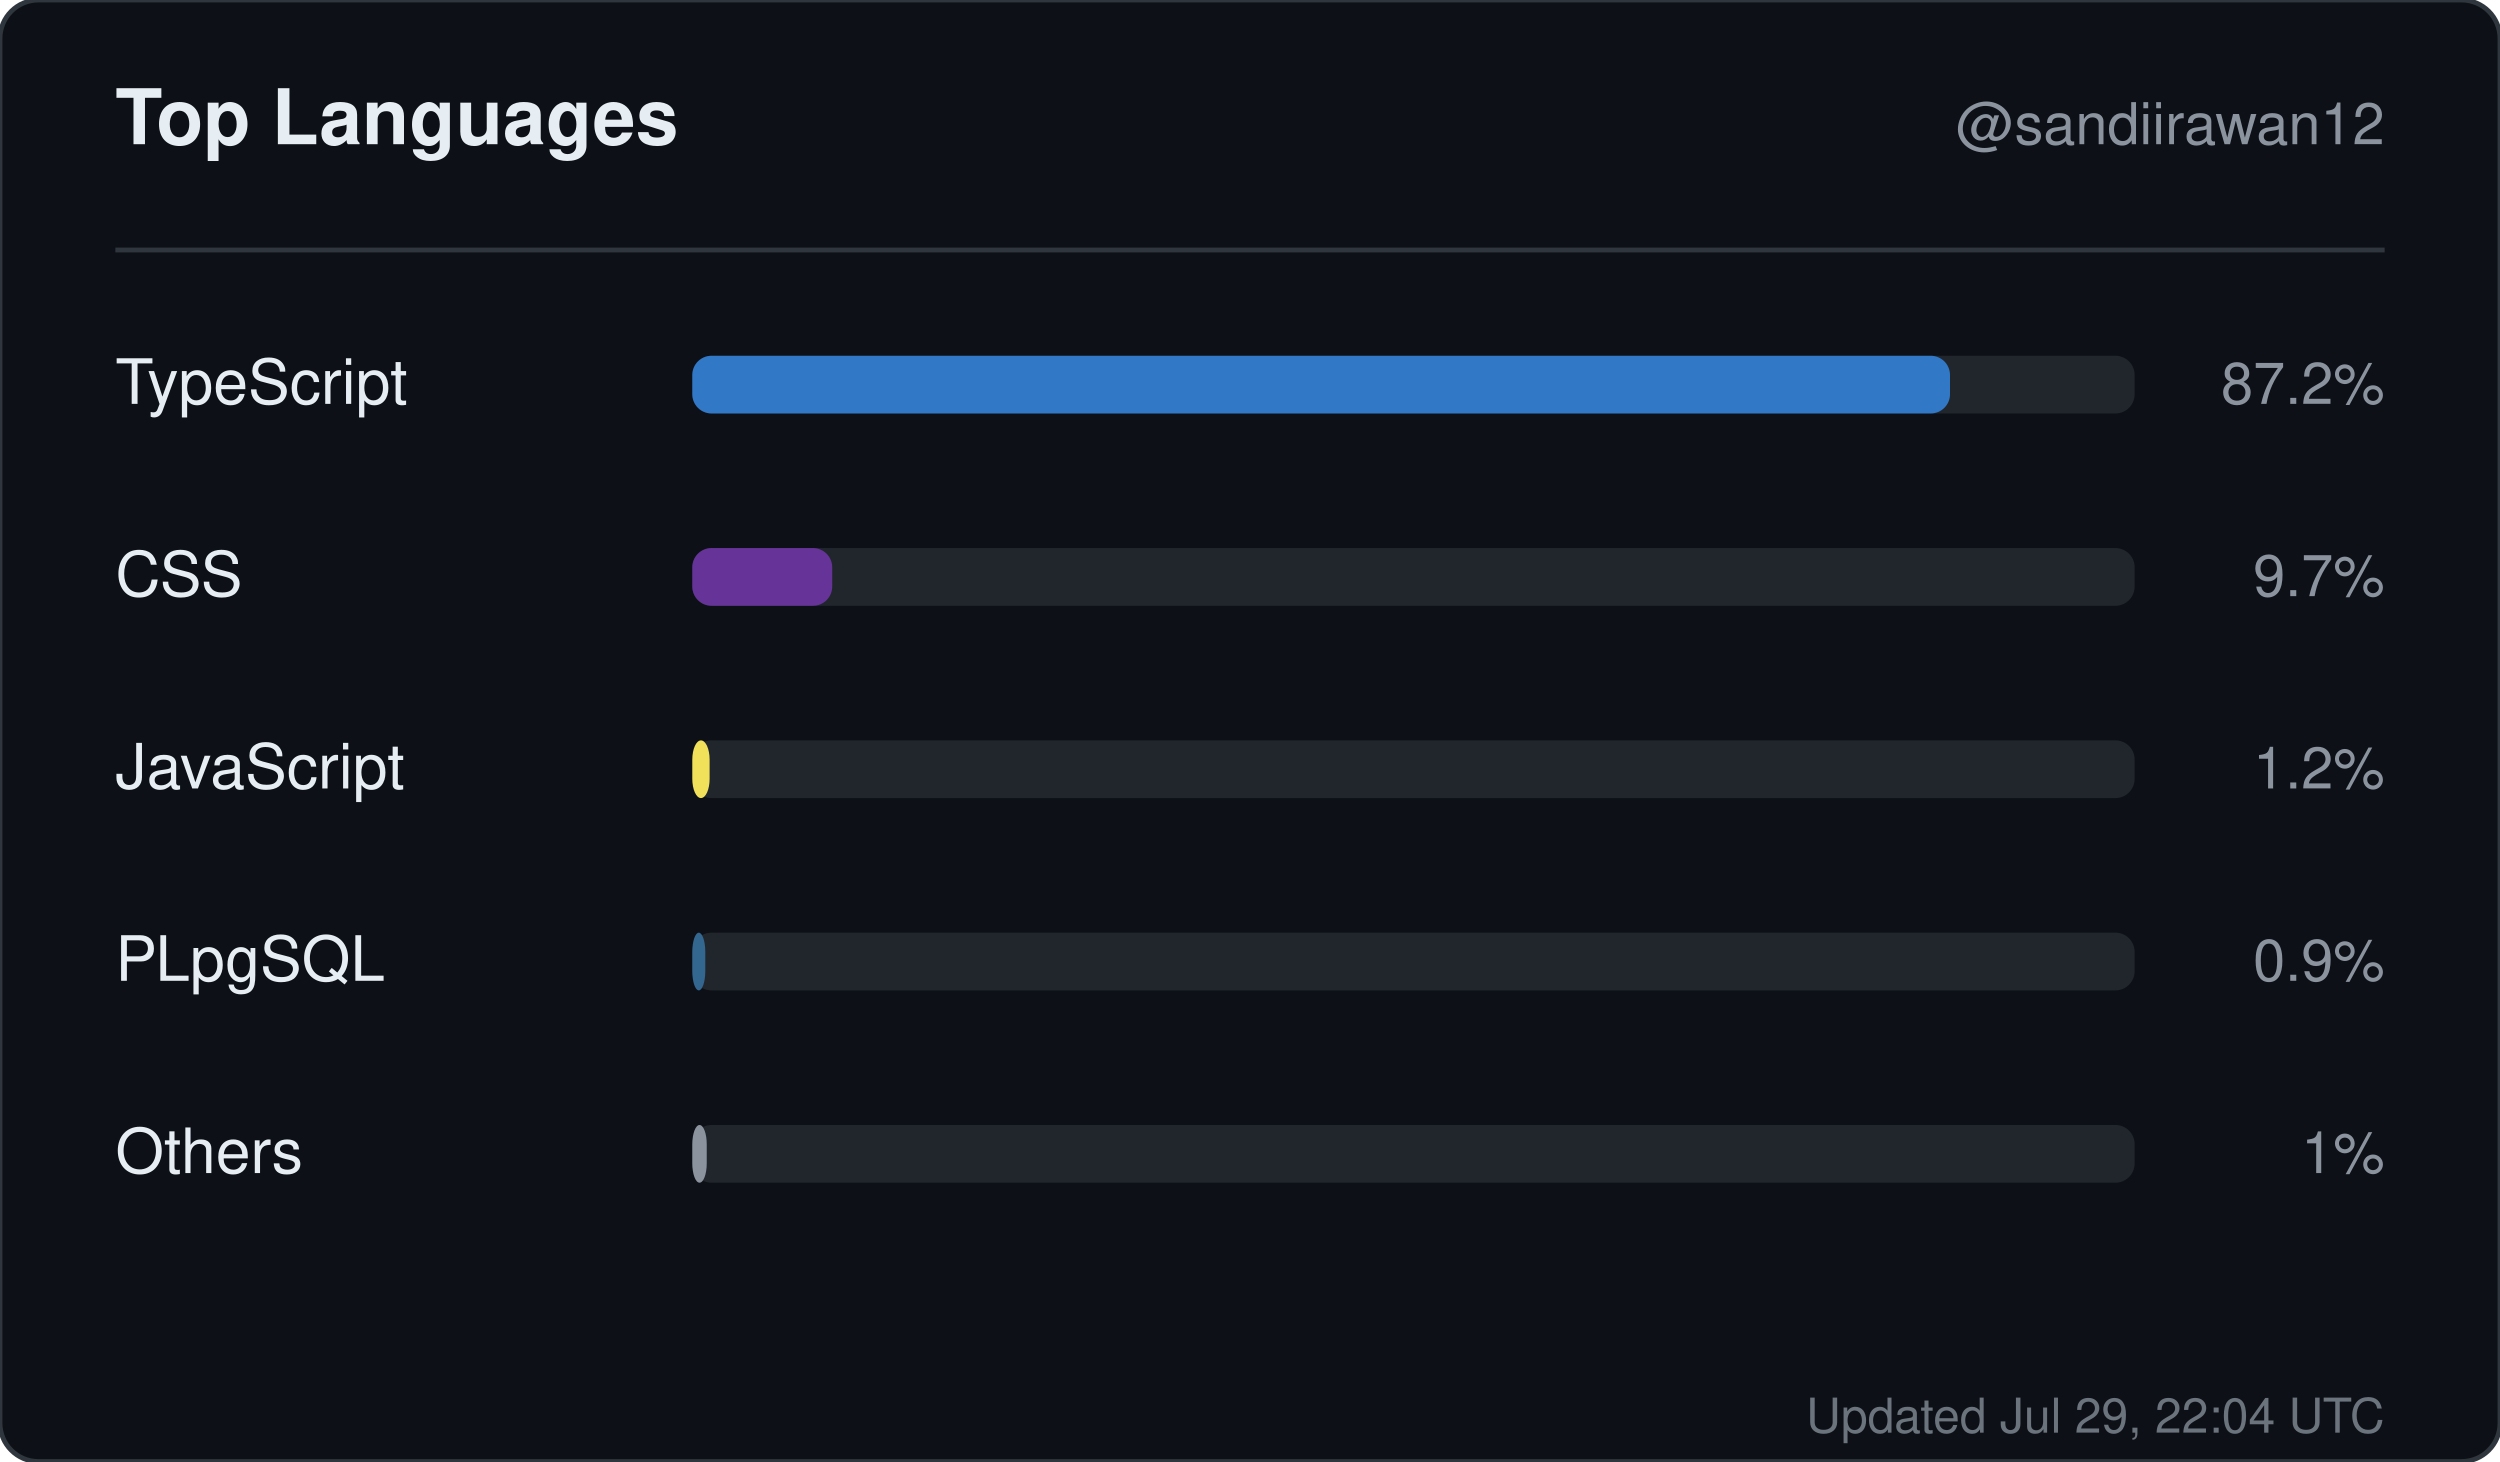
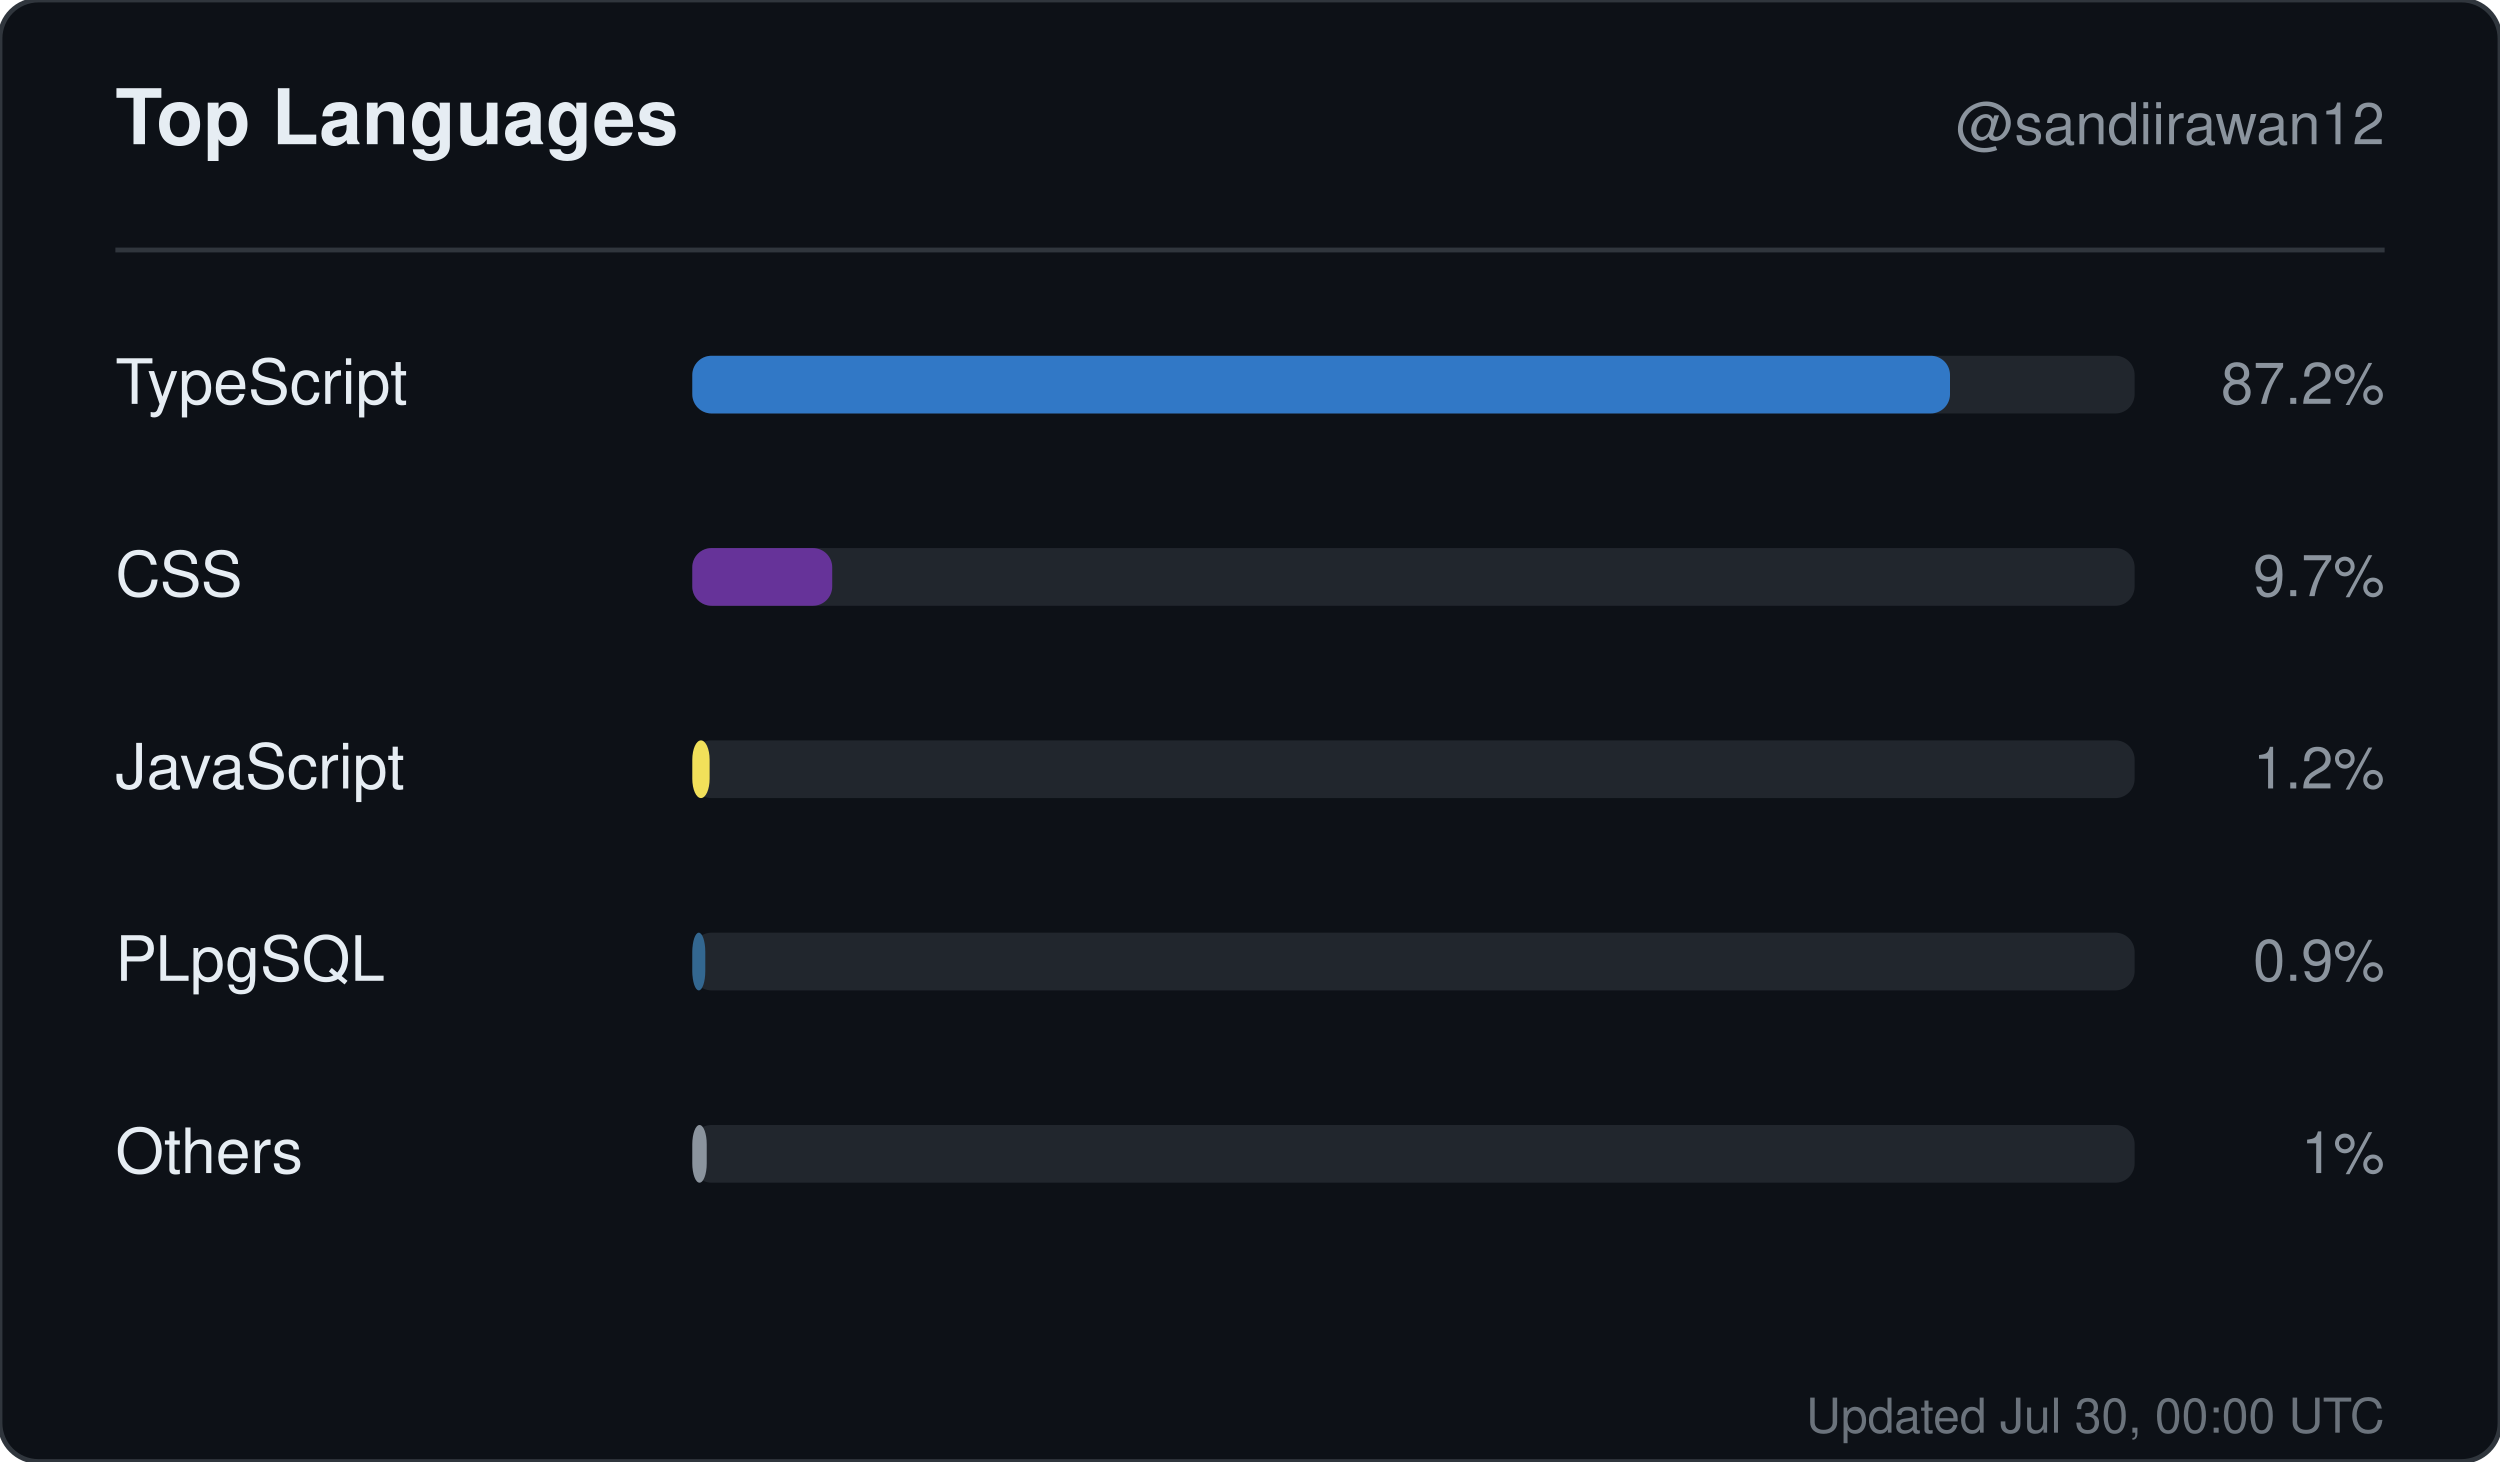
<svg xmlns="http://www.w3.org/2000/svg" width="520" height="304" viewBox="0 0 520 304" role="img" aria-label="Top languages for sandiirawan12">
  <rect width="520" height="304" rx="8" fill="#0d1117" stroke="#30363d" />
  <g font-family="-apple-system, BlinkMacSystemFont, Segoe UI, Helvetica, Arial, sans-serif">
    <text x="24" y="30" fill="#e6edf3" font-size="16" font-weight="700">Top Languages</text>
    <text x="496" y="30" fill="#8b949e" font-size="12" text-anchor="end">@sandiirawan12</text>
    <line x1="24" y1="52" x2="496" y2="52" stroke="#30363d" />
    <text x="24" y="84" fill="#e6edf3" font-size="13">TypeScript</text>
    <rect x="144" y="74" width="300" height="12" rx="4" fill="#21262d" />
    <rect x="144" y="74" width="261.6" height="12" rx="4" fill="#3178c6" />
    <text x="496" y="84" fill="#8b949e" font-size="12" text-anchor="end">87.2%</text>
    <text x="24" y="124" fill="#e6edf3" font-size="13">CSS</text>
    <rect x="144" y="114" width="300" height="12" rx="4" fill="#21262d" />
    <rect x="144" y="114" width="29.1" height="12" rx="4" fill="#663399" />
    <text x="496" y="124" fill="#8b949e" font-size="12" text-anchor="end">9.7%</text>
    <text x="24" y="164" fill="#e6edf3" font-size="13">JavaScript</text>
    <rect x="144" y="154" width="300" height="12" rx="4" fill="#21262d" />
    <rect x="144" y="154" width="3.6" height="12" rx="4" fill="#f1e05a" />
    <text x="496" y="164" fill="#8b949e" font-size="12" text-anchor="end">1.2%</text>
    <text x="24" y="204" fill="#e6edf3" font-size="13">PLpgSQL</text>
    <rect x="144" y="194" width="300" height="12" rx="4" fill="#21262d" />
    <rect x="144" y="194" width="2.7" height="12" rx="4" fill="#336790" />
    <text x="496" y="204" fill="#8b949e" font-size="12" text-anchor="end">0.9%</text>
    <text x="24" y="244" fill="#e6edf3" font-size="13">Others</text>
    <rect x="144" y="234" width="300" height="12" rx="4" fill="#21262d" />
    <rect x="144" y="234" width="3" height="12" rx="4" fill="#8b949e" />
    <text x="496" y="244" fill="#8b949e" font-size="12" text-anchor="end">1%</text>
-     <text x="496" y="298" fill="#8b949e" font-size="10" text-anchor="end" opacity="0.75">Updated Jul 29, 22:04 UTC</text>
+     <text x="496" y="298" fill="#8b949e" font-size="10" text-anchor="end" opacity="0.75">Updated Jul 30, 00:00 UTC</text>
  </g>
</svg>
